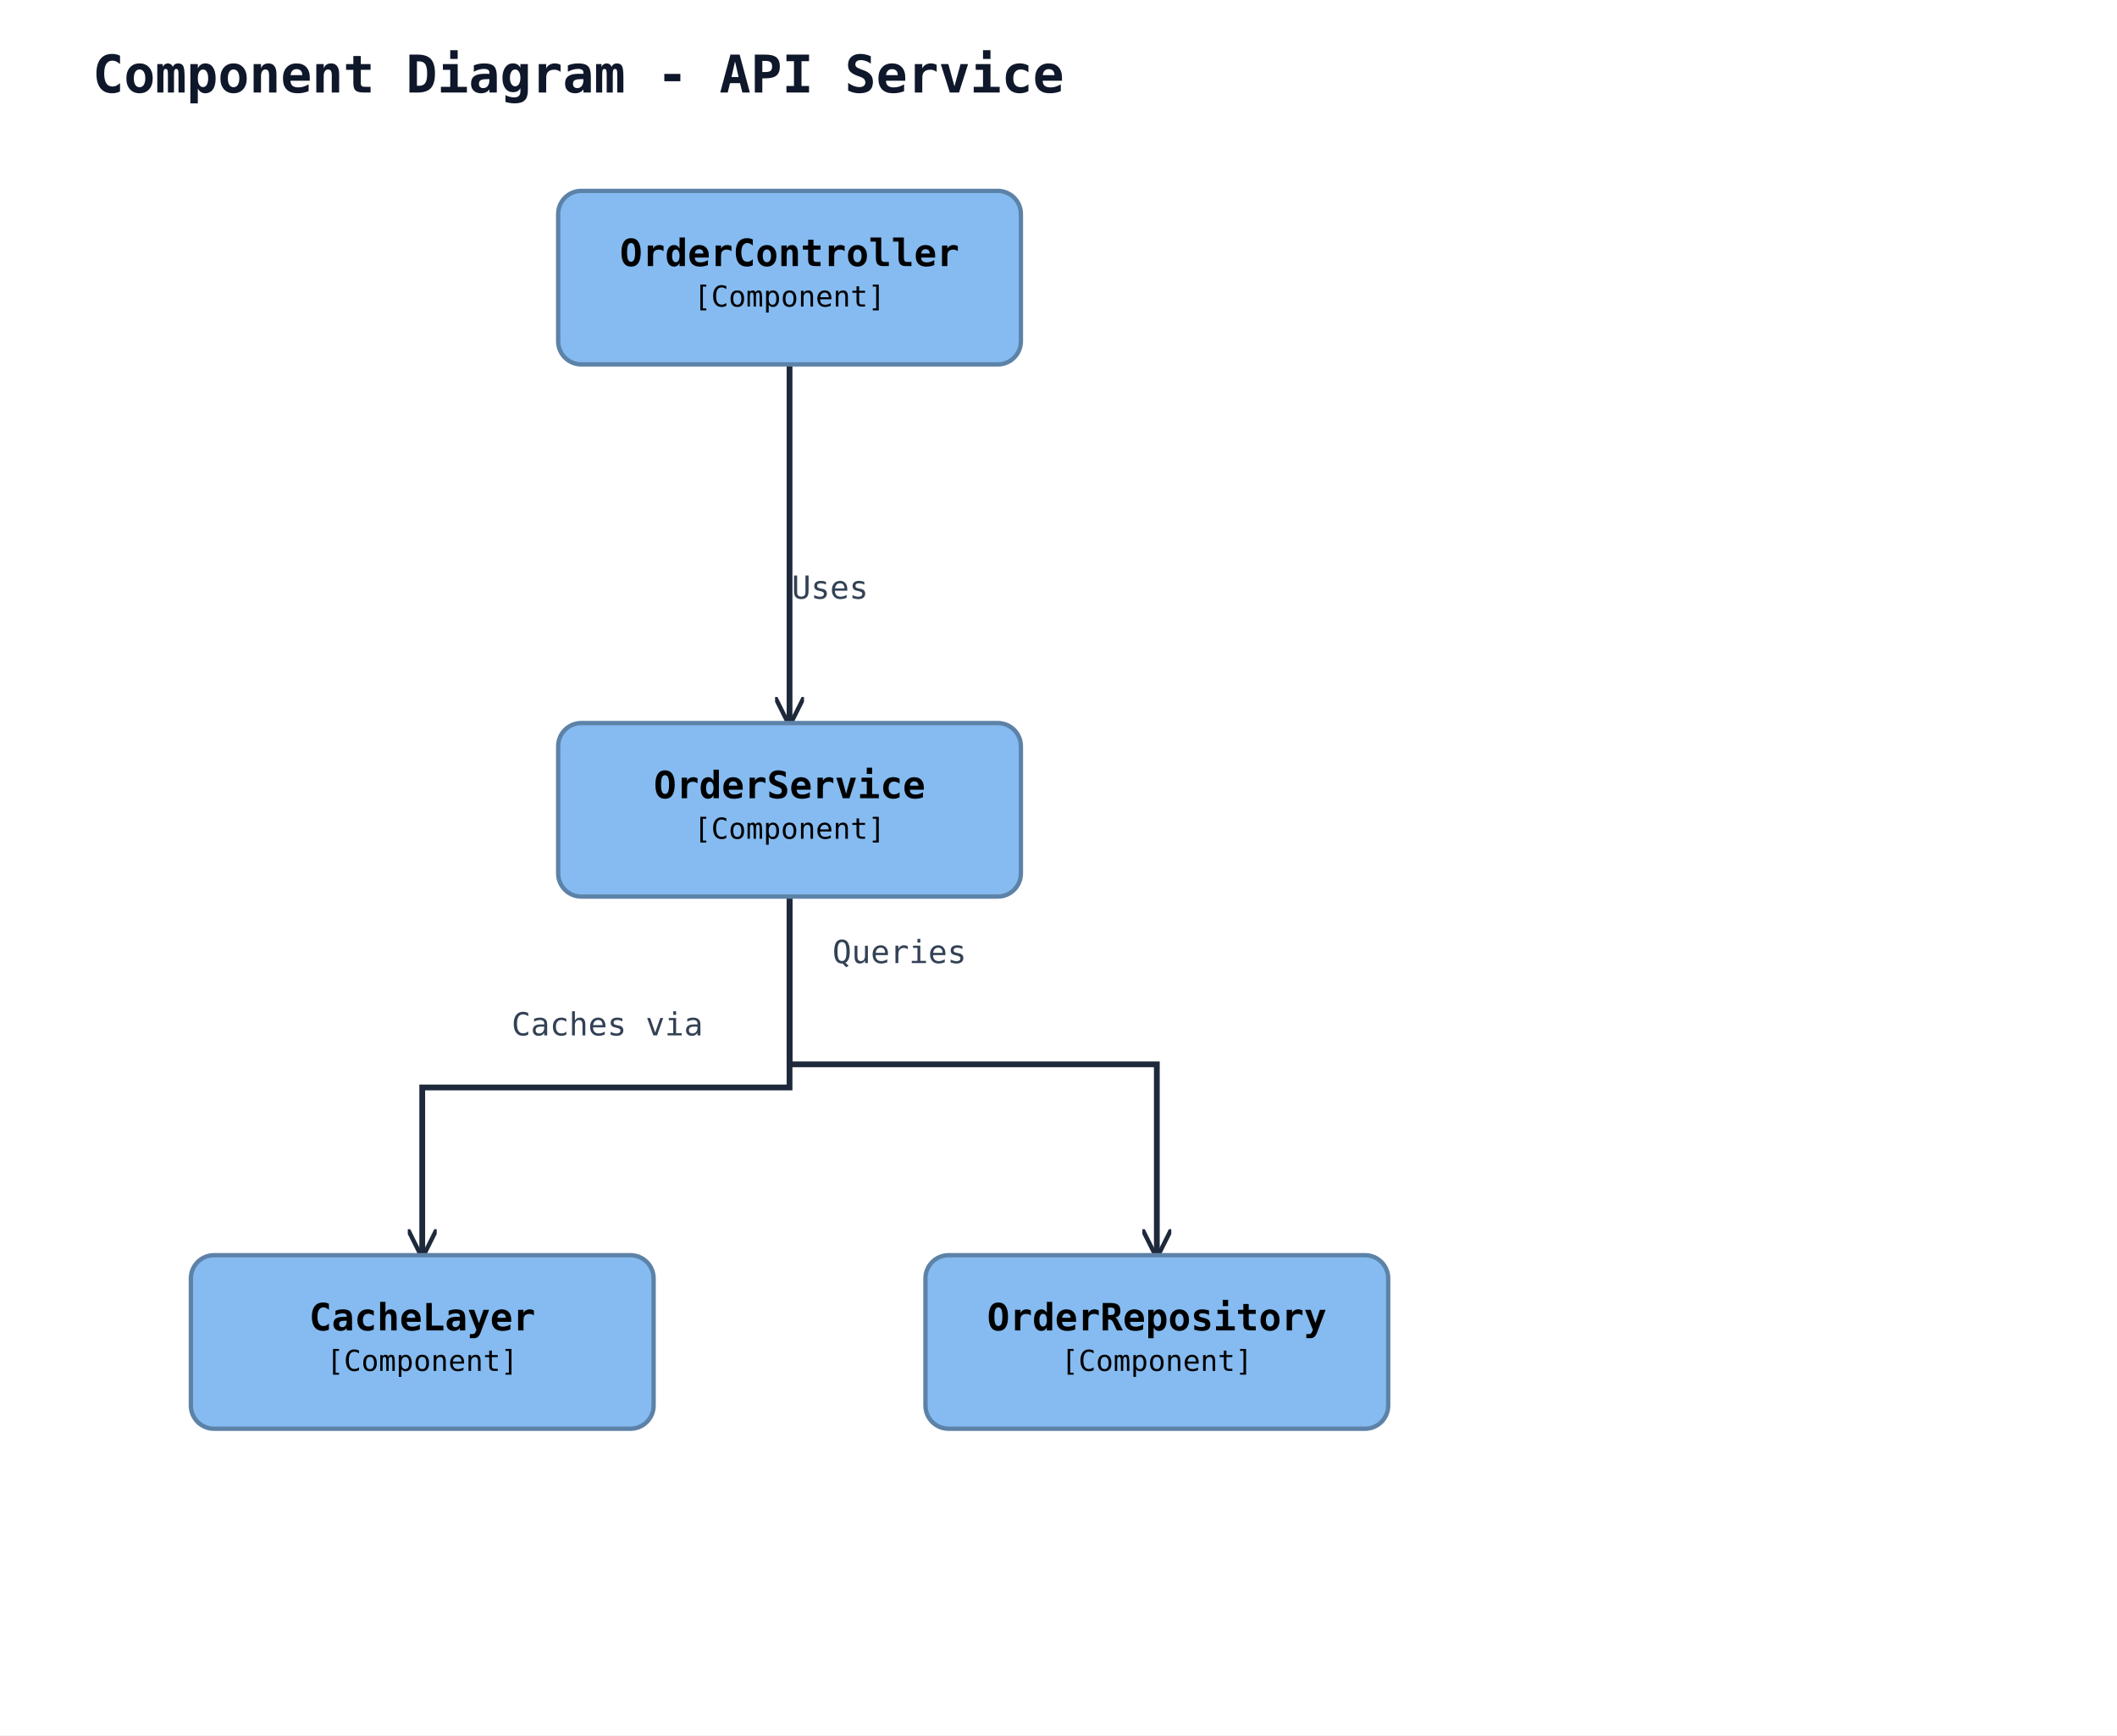
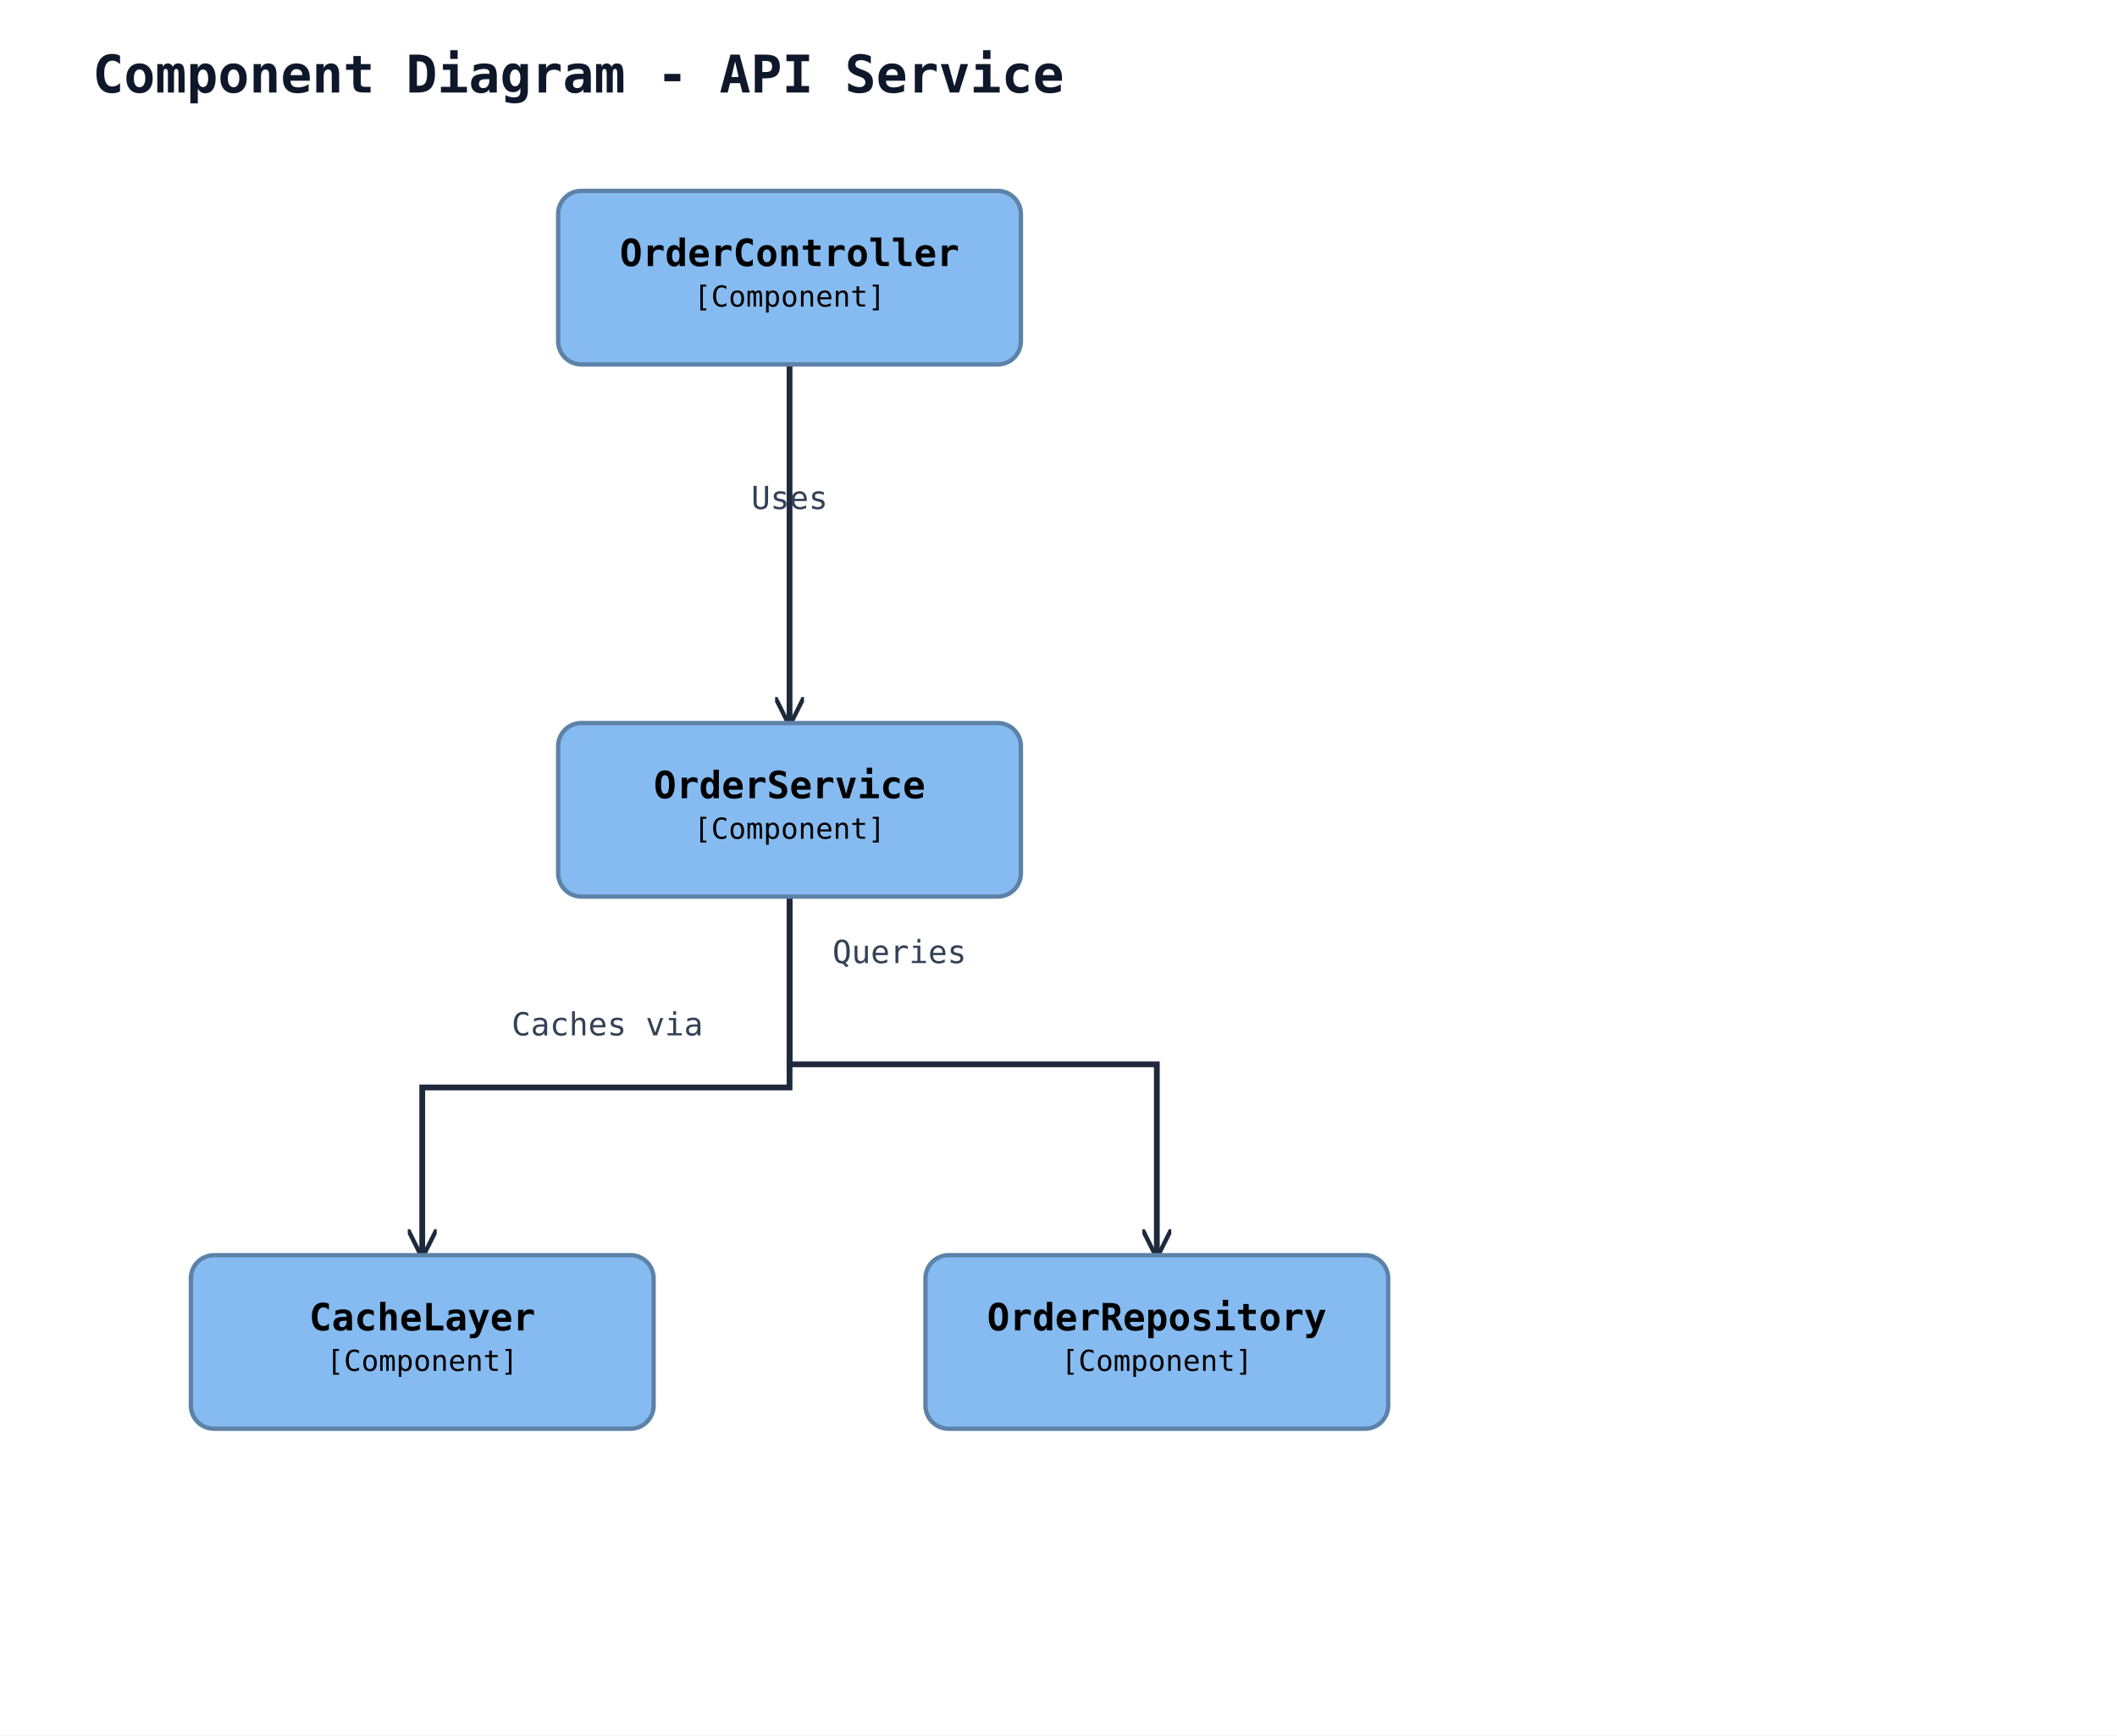
<svg xmlns="http://www.w3.org/2000/svg" width="732" height="600" viewBox="0 0 732 600">
  <rect width="100%" height="100%" fill="#ffffff" />
  <defs>
    <marker id="arrow-open" viewBox="0 0 10 10" refX="9" refY="5" markerWidth="10" markerHeight="10" markerUnits="userSpaceOnUse" orient="auto-start-reverse">
      <path d="M0,0 L10,5 L0,10" fill="none" stroke="#1e293b" stroke-width="1.5" />
    </marker>
    <marker id="arrow-triangle" viewBox="0 0 16 16" refX="15" refY="8" markerWidth="16" markerHeight="16" markerUnits="userSpaceOnUse" orient="auto-start-reverse">
      <polygon points="0,1 14,8 0,15" fill="#ffffff" stroke="#1e293b" stroke-width="1.5" fill-rule="nonzero" />
    </marker>
    <marker id="arrow-diamond-filled" viewBox="0 0 14 10" refX="13" refY="5" markerWidth="14" markerHeight="10" markerUnits="userSpaceOnUse" orient="auto-start-reverse">
      <path d="M0,5 L7,0 L14,5 L7,10 z" fill="#1e293b" stroke="#1e293b" stroke-width="1" />
    </marker>
    <marker id="arrow-diamond-open" viewBox="0 0 14 10" refX="13" refY="5" markerWidth="14" markerHeight="10" markerUnits="userSpaceOnUse" orient="auto-start-reverse">
      <path d="M0,5 L7,0 L14,5 L7,10 z" fill="#ffffff" stroke="#1e293b" stroke-width="1" />
    </marker>
  </defs>
  <text x="32" y="32" font-family="monospace" font-size="18" font-weight="600" fill="#0f172a">Component Diagram - API Service</text>
  <polyline class="uml-relation" data-uml-from="ctrl" data-uml-to="svc" data-uml-arrow="--&gt;" points="273,126 273,188 273,250" fill="none" stroke="#1e293b" stroke-width="2" marker-end="url(#arrow-open)" />
-   <text x="287" y="207" text-anchor="middle" font-family="monospace" font-size="11" fill="#334155">Uses</text>
+   <text x="273" y="176" text-anchor="middle" font-family="monospace" font-size="11" fill="#334155">Uses</text>
  <polyline class="uml-relation" data-uml-from="svc" data-uml-to="repo" data-uml-arrow="--&gt;" points="273,310 273,368 400,368 400,434" fill="none" stroke="#1e293b" stroke-width="2" marker-end="url(#arrow-open)" />
  <text x="311" y="333" text-anchor="middle" font-family="monospace" font-size="11" fill="#334155">Queries</text>
  <polyline class="uml-relation" data-uml-from="svc" data-uml-to="cache" data-uml-arrow="--&gt;" points="273,310 273,376 146,376 146,434" fill="none" stroke="#1e293b" stroke-width="2" marker-end="url(#arrow-open)" />
  <text x="210" y="358" text-anchor="middle" font-family="monospace" font-size="11" fill="#334155">Caches via</text>
  <rect x="193" y="66" width="160" height="60" rx="8" ry="8" fill="#85bbf0" stroke="#5d82a8" stroke-width="1.5" />
  <text x="273" y="92" text-anchor="middle" font-family="monospace" font-size="13" font-weight="600" fill="#000000">OrderController</text>
  <text x="273" y="106" text-anchor="middle" font-family="monospace" font-size="10" fill="#000000">[Component]</text>
  <rect x="193" y="250" width="160" height="60" rx="8" ry="8" fill="#85bbf0" stroke="#5d82a8" stroke-width="1.5" />
  <text x="273" y="276" text-anchor="middle" font-family="monospace" font-size="13" font-weight="600" fill="#000000">OrderService</text>
  <text x="273" y="290" text-anchor="middle" font-family="monospace" font-size="10" fill="#000000">[Component]</text>
  <rect x="320" y="434" width="160" height="60" rx="8" ry="8" fill="#85bbf0" stroke="#5d82a8" stroke-width="1.5" />
  <text x="400" y="460" text-anchor="middle" font-family="monospace" font-size="13" font-weight="600" fill="#000000">OrderRepository</text>
  <text x="400" y="474" text-anchor="middle" font-family="monospace" font-size="10" fill="#000000">[Component]</text>
  <rect x="66" y="434" width="160" height="60" rx="8" ry="8" fill="#85bbf0" stroke="#5d82a8" stroke-width="1.5" />
  <text x="146" y="460" text-anchor="middle" font-family="monospace" font-size="13" font-weight="600" fill="#000000">CacheLayer</text>
  <text x="146" y="474" text-anchor="middle" font-family="monospace" font-size="10" fill="#000000">[Component]</text>
</svg>
